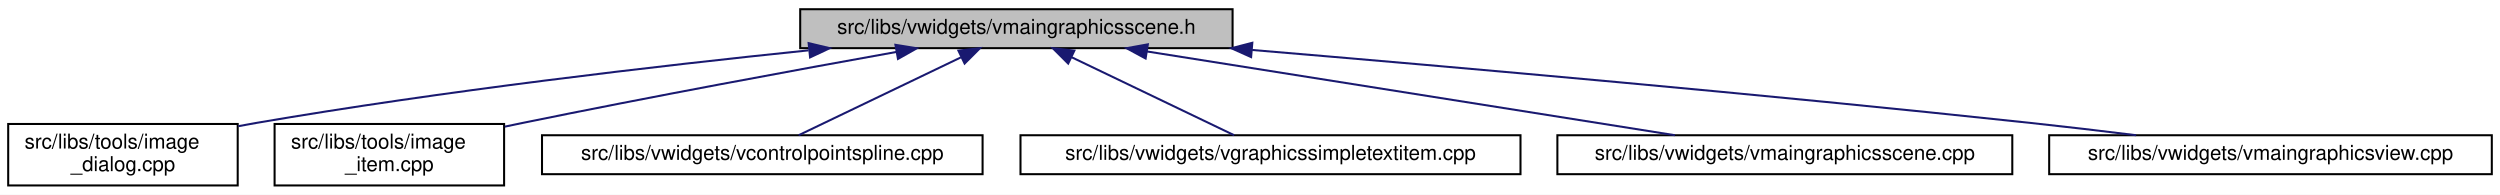
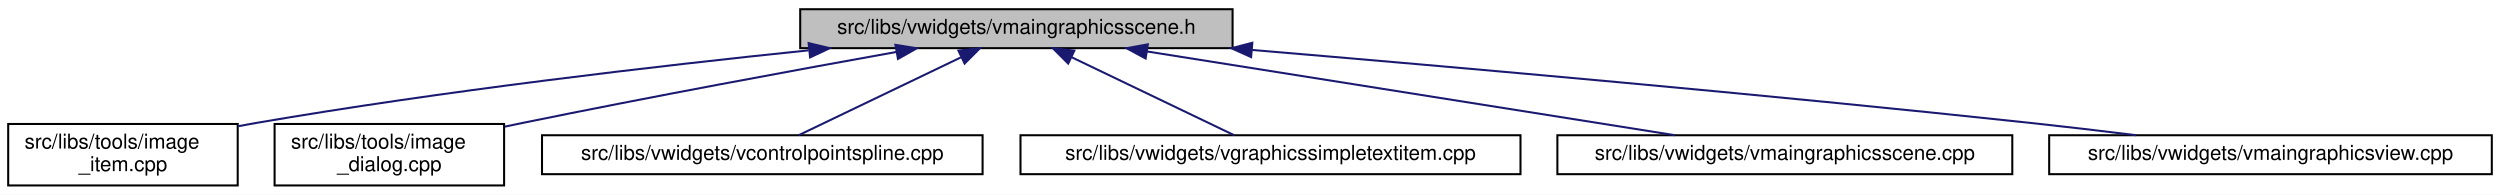
<svg xmlns="http://www.w3.org/2000/svg" xmlns:xlink="http://www.w3.org/1999/xlink" width="1220pt" height="95pt" viewBox="0.00 0.00 1220.00 95.00">
  <g id="graph0" class="graph" transform="scale(1 1) rotate(0) translate(4 91)">
    <polygon fill="white" stroke="transparent" points="-4,4 -4,-91 1216,-91 1216,4 -4,4" />
    <g id="node1" class="node">
      <g id="a_node1">
        <a xlink:title=" ">
          <polygon fill="#bfbfbf" stroke="black" points="386.5,-67.5 386.5,-86.5 597.5,-86.5 597.5,-67.5 386.5,-67.5" />
          <text text-anchor="middle" x="492" y="-74.5" font-family="Helvetica,sans-Serif" font-size="10.00">src/libs/vwidgets/vmaingraphicsscene.h</text>
        </a>
      </g>
    </g>
    <g id="node2" class="node">
      <g id="a_node2">
-         <a xlink:href="../../d2/d47/image__dialog_8cpp.html" target="_top" xlink:title=" ">
+         <a xlink:href="../../df/d1e/image__item_8cpp.html" target="_top" xlink:title=" ">
          <polygon fill="white" stroke="black" points="0,-0.5 0,-30.5 112,-30.5 112,-0.5 0,-0.5" />
          <text text-anchor="start" x="8" y="-18.5" font-family="Helvetica,sans-Serif" font-size="10.00">src/libs/tools/image</text>
-           <text text-anchor="middle" x="56" y="-7.5" font-family="Helvetica,sans-Serif" font-size="10.00">_dialog.cpp</text>
+           <text text-anchor="middle" x="56" y="-7.5" font-family="Helvetica,sans-Serif" font-size="10.00">_item.cpp</text>
        </a>
      </g>
    </g>
    <g id="edge1" class="edge">
      <path fill="none" stroke="midnightblue" d="M390.56,-66.43C315.77,-58.71 211.69,-46.58 121,-31 118.15,-30.51 115.24,-29.98 112.3,-29.42" />
      <polygon fill="midnightblue" stroke="midnightblue" points="390.61,-69.95 400.92,-67.49 391.32,-62.99 390.61,-69.95" />
    </g>
    <g id="node3" class="node">
      <g id="a_node3">
-         <a xlink:href="../../df/d1e/image__item_8cpp.html" target="_top" xlink:title=" ">
+         <a xlink:href="../../d2/d47/image__dialog_8cpp.html" target="_top" xlink:title=" ">
          <polygon fill="white" stroke="black" points="130,-0.5 130,-30.5 242,-30.5 242,-0.5 130,-0.5" />
          <text text-anchor="start" x="138" y="-18.5" font-family="Helvetica,sans-Serif" font-size="10.00">src/libs/tools/image</text>
-           <text text-anchor="middle" x="186" y="-7.5" font-family="Helvetica,sans-Serif" font-size="10.00">_item.cpp</text>
+           <text text-anchor="middle" x="186" y="-7.5" font-family="Helvetica,sans-Serif" font-size="10.00">_dialog.cpp</text>
        </a>
      </g>
    </g>
    <g id="edge2" class="edge">
      <path fill="none" stroke="midnightblue" d="M433.36,-65.64C384.49,-56.87 313.09,-43.72 251,-31 248.17,-30.42 245.27,-29.81 242.34,-29.2" />
      <polygon fill="midnightblue" stroke="midnightblue" points="432.97,-69.13 443.43,-67.45 434.21,-62.24 432.97,-69.13" />
    </g>
    <g id="node4" class="node">
      <g id="a_node4">
        <a xlink:href="../../de/d45/vcontrolpointspline_8cpp.html" target="_top" xlink:title=" ">
          <polygon fill="white" stroke="black" points="260.5,-6 260.5,-25 475.5,-25 475.5,-6 260.5,-6" />
          <text text-anchor="middle" x="368" y="-13" font-family="Helvetica,sans-Serif" font-size="10.00">src/libs/vwidgets/vcontrolpointspline.cpp</text>
        </a>
      </g>
    </g>
    <g id="edge3" class="edge">
      <path fill="none" stroke="midnightblue" d="M464.95,-63.02C440.9,-51.48 406.44,-34.94 385.73,-25.01" />
      <polygon fill="midnightblue" stroke="midnightblue" points="463.7,-66.3 474.23,-67.48 466.73,-59.99 463.7,-66.3" />
    </g>
    <g id="node5" class="node">
      <g id="a_node5">
        <a xlink:href="../../de/dec/vgraphicssimpletextitem_8cpp.html" target="_top" xlink:title=" ">
          <polygon fill="white" stroke="black" points="494,-6 494,-25 738,-25 738,-6 494,-6" />
          <text text-anchor="middle" x="616" y="-13" font-family="Helvetica,sans-Serif" font-size="10.00">src/libs/vwidgets/vgraphicssimpletextitem.cpp</text>
        </a>
      </g>
    </g>
    <g id="edge4" class="edge">
      <path fill="none" stroke="midnightblue" d="M519.05,-63.02C543.1,-51.48 577.56,-34.94 598.27,-25.01" />
      <polygon fill="midnightblue" stroke="midnightblue" points="517.27,-59.99 509.77,-67.48 520.3,-66.3 517.27,-59.99" />
    </g>
    <g id="node6" class="node">
      <g id="a_node6">
        <a xlink:href="../../d1/d88/vmaingraphicsscene_8cpp.html" target="_top" xlink:title=" ">
          <polygon fill="white" stroke="black" points="756,-6 756,-25 978,-25 978,-6 756,-6" />
          <text text-anchor="middle" x="867" y="-13" font-family="Helvetica,sans-Serif" font-size="10.00">src/libs/vwidgets/vmaingraphicsscene.cpp</text>
        </a>
      </g>
    </g>
    <g id="edge5" class="edge">
      <path fill="none" stroke="midnightblue" d="M555.65,-65.9C628.15,-54.4 745.33,-35.8 813.37,-25.01" />
      <polygon fill="midnightblue" stroke="midnightblue" points="555.06,-62.45 545.73,-67.48 556.15,-69.36 555.06,-62.45" />
    </g>
    <g id="node7" class="node">
      <g id="a_node7">
        <a xlink:href="../../d2/d31/vmaingraphicsview_8cpp.html" target="_top" xlink:title=" ">
          <polygon fill="white" stroke="black" points="996,-6 996,-25 1212,-25 1212,-6 996,-6" />
          <text text-anchor="middle" x="1104" y="-13" font-family="Helvetica,sans-Serif" font-size="10.00">src/libs/vwidgets/vmaingraphicsview.cpp</text>
        </a>
      </g>
    </g>
    <g id="edge6" class="edge">
      <path fill="none" stroke="midnightblue" d="M607.04,-66.61C707.43,-58.16 856.98,-44.96 987,-31 1003.69,-29.21 1021.69,-27.08 1038.45,-25.01" />
      <polygon fill="midnightblue" stroke="midnightblue" points="606.54,-63.14 596.87,-67.47 607.13,-70.12 606.54,-63.14" />
    </g>
  </g>
</svg>
